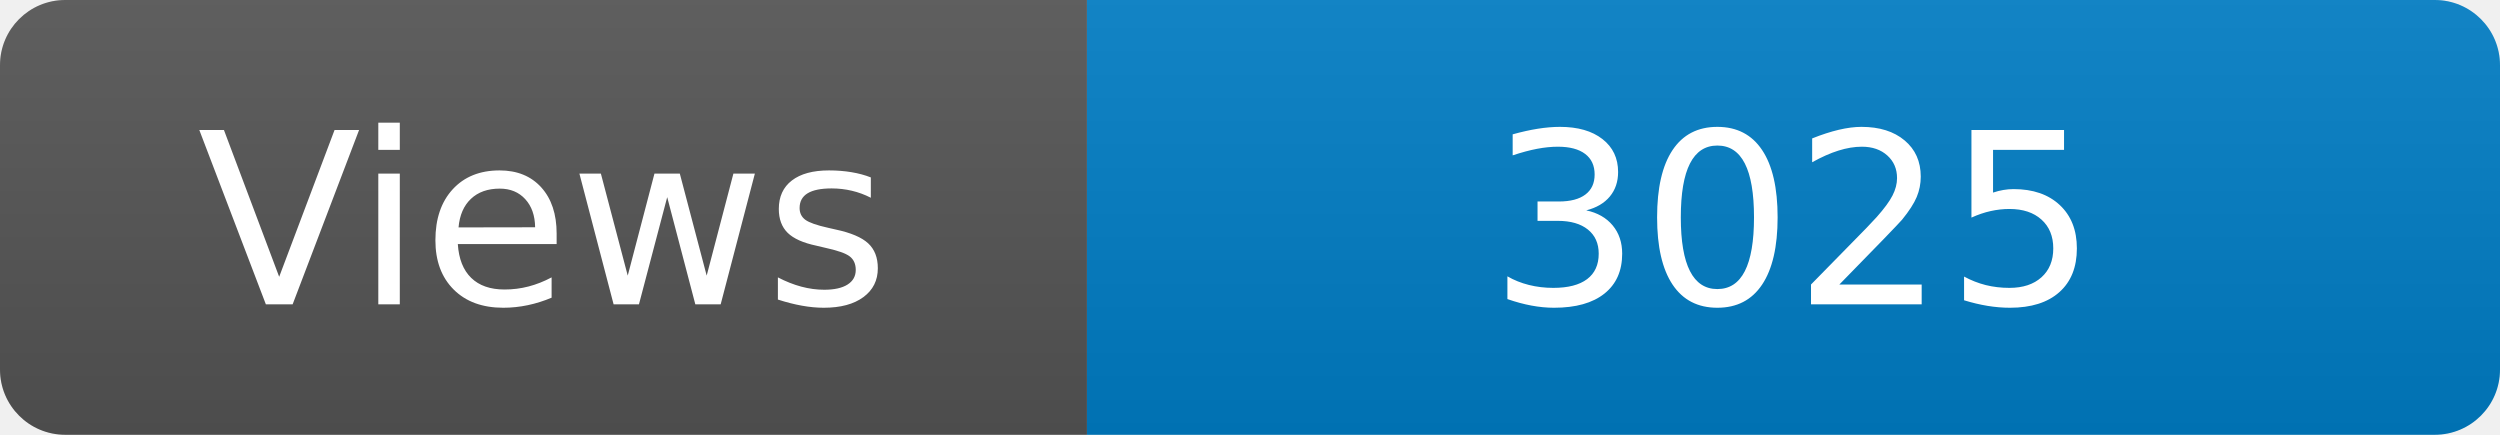
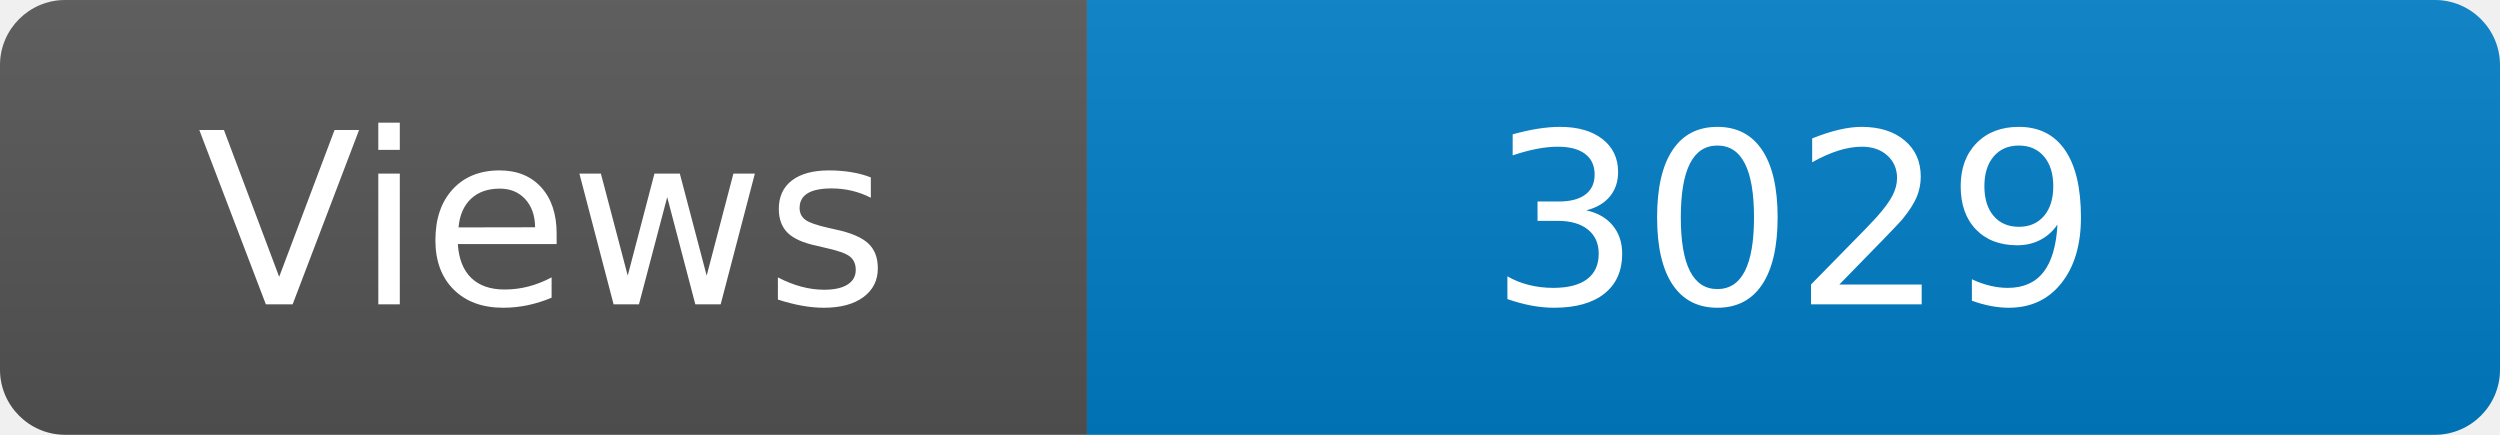
<svg xmlns="http://www.w3.org/2000/svg" width="115" height="20" role="img" aria-label="Maintained?: yes">
  <linearGradient id="s" x2="0" y2="100%">
    <stop offset="0" stop-color="#bbb" stop-opacity=".1" />
    <stop offset="1" stop-opacity=".1" />
  </linearGradient>
  <clipPath id="r">
    <rect width="115" height="20" rx="3" fill="#fff" />
  </clipPath>
  <g clip-path="url(#r)">
    <rect width="50" height="20" fill="#555" />
    <rect x="50" width="160" height="20" fill="#007ec6" />
    <rect width="115" height="20" fill="url(#s)" />
  </g>
  <g fill="#fff" text-anchor="middle" font-family="Verdana,Geneva,DejaVu Sans,sans-serif" font-size="110">
    <text x="250" y="140" transform="scale(.1)" fill="#fff">Views</text>
-     <text x="825" y="140" transform="scale(.1)" fill="#fff">3025</text>
+     <text x="825" y="140" transform="scale(.1)" fill="#fff">3029</text>
  </g>
</svg>
